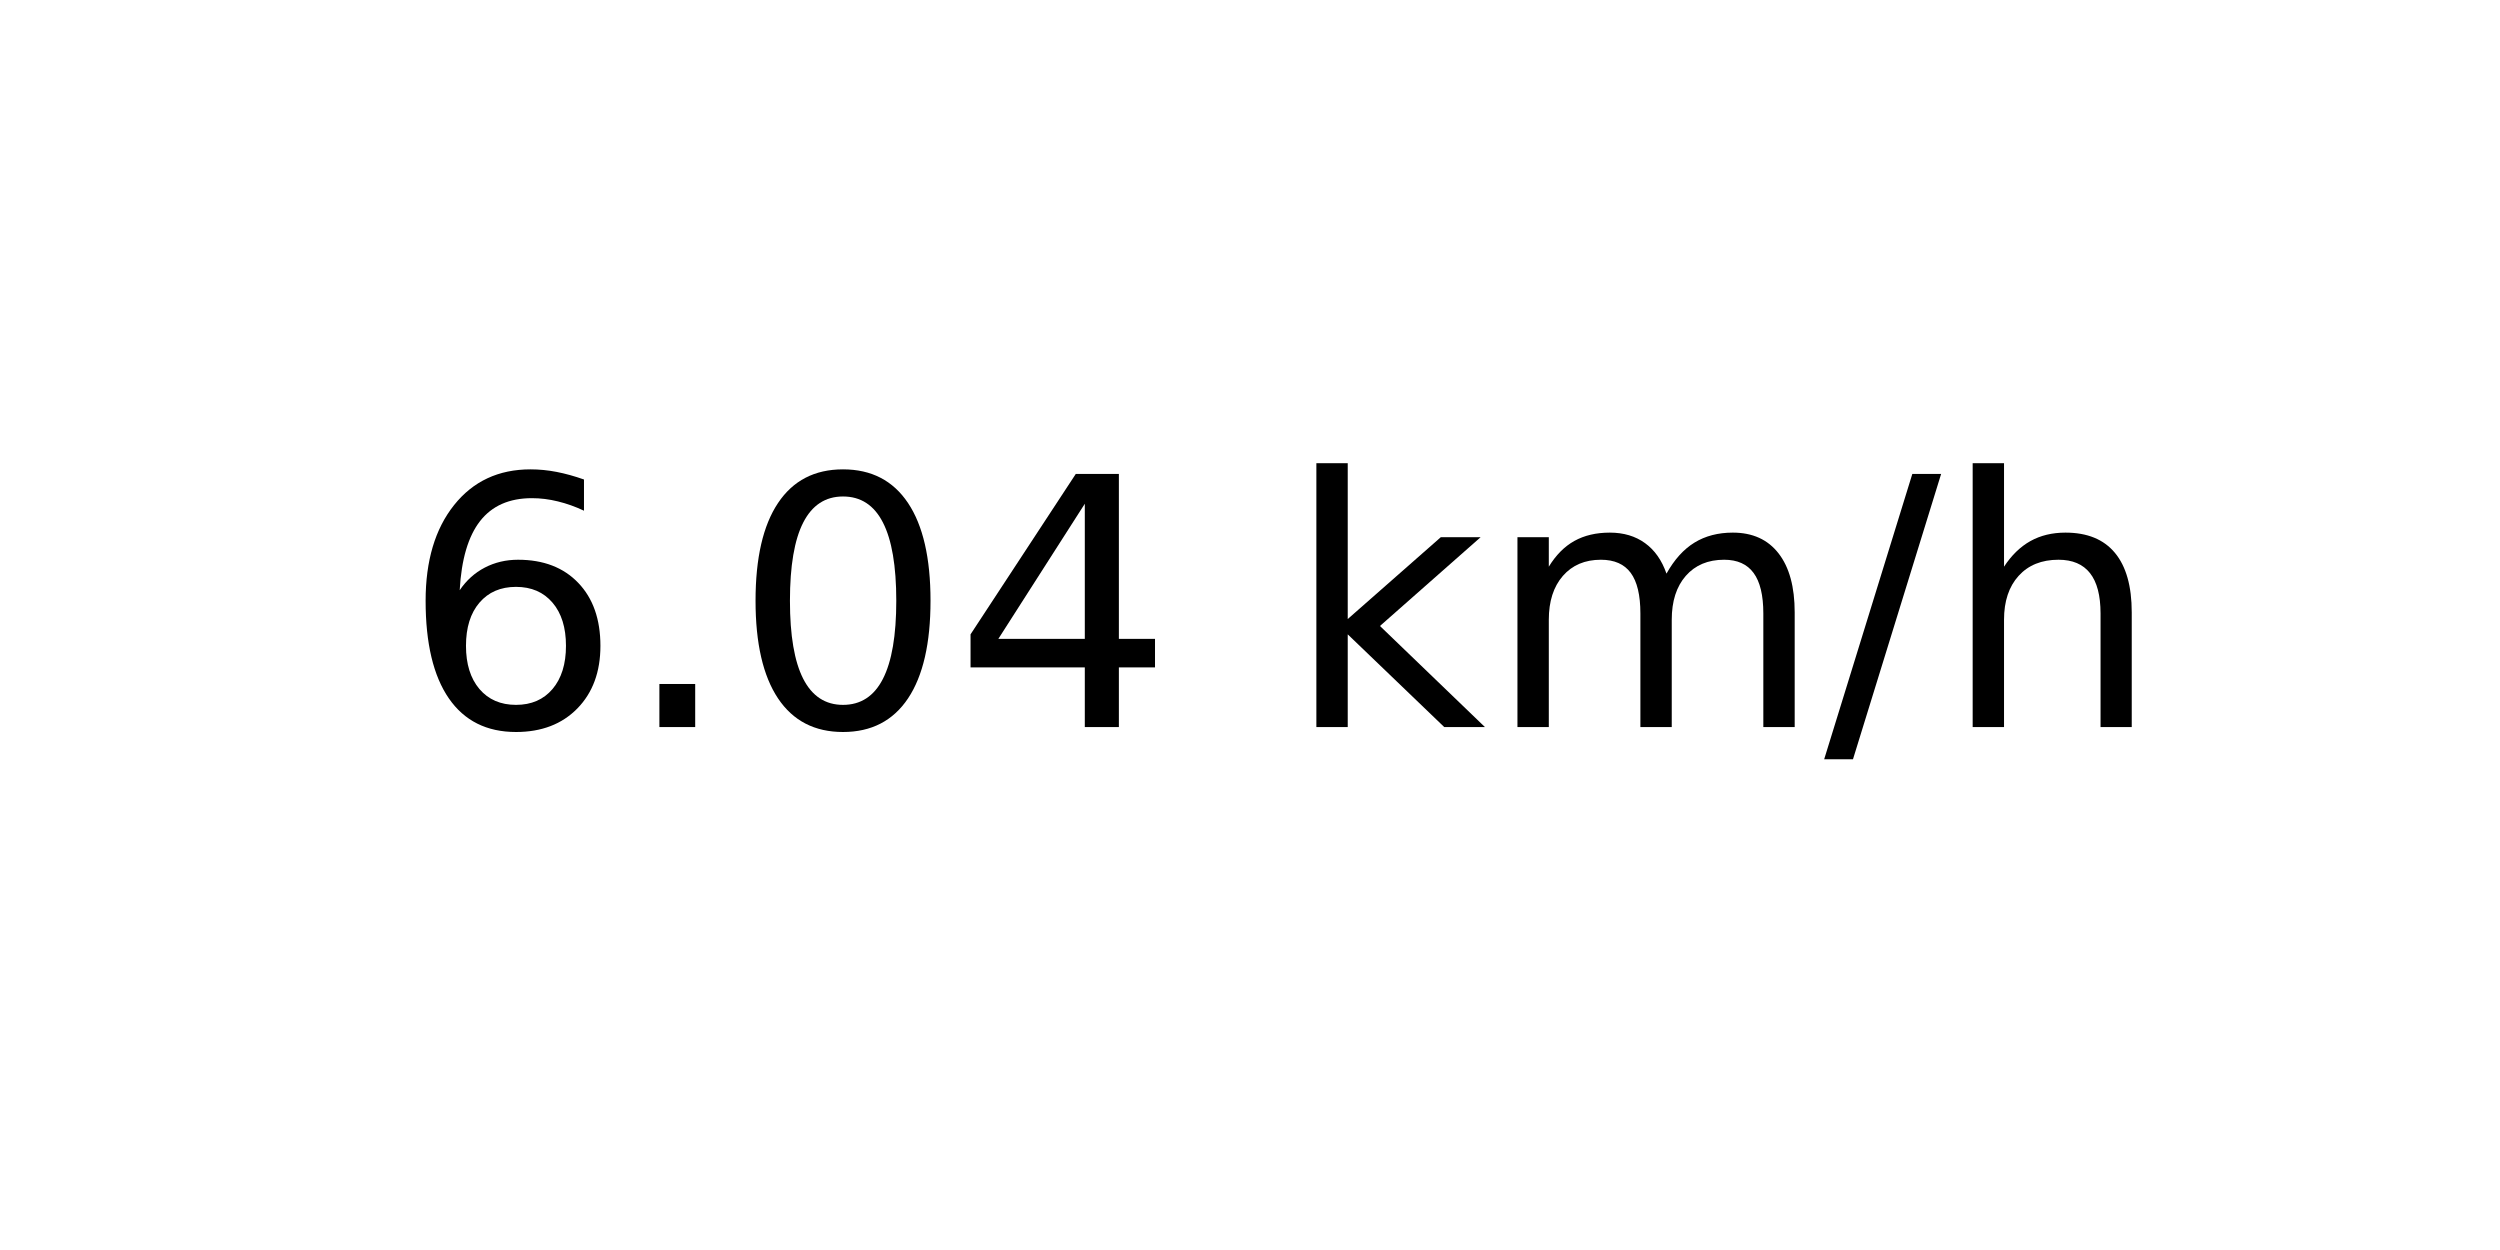
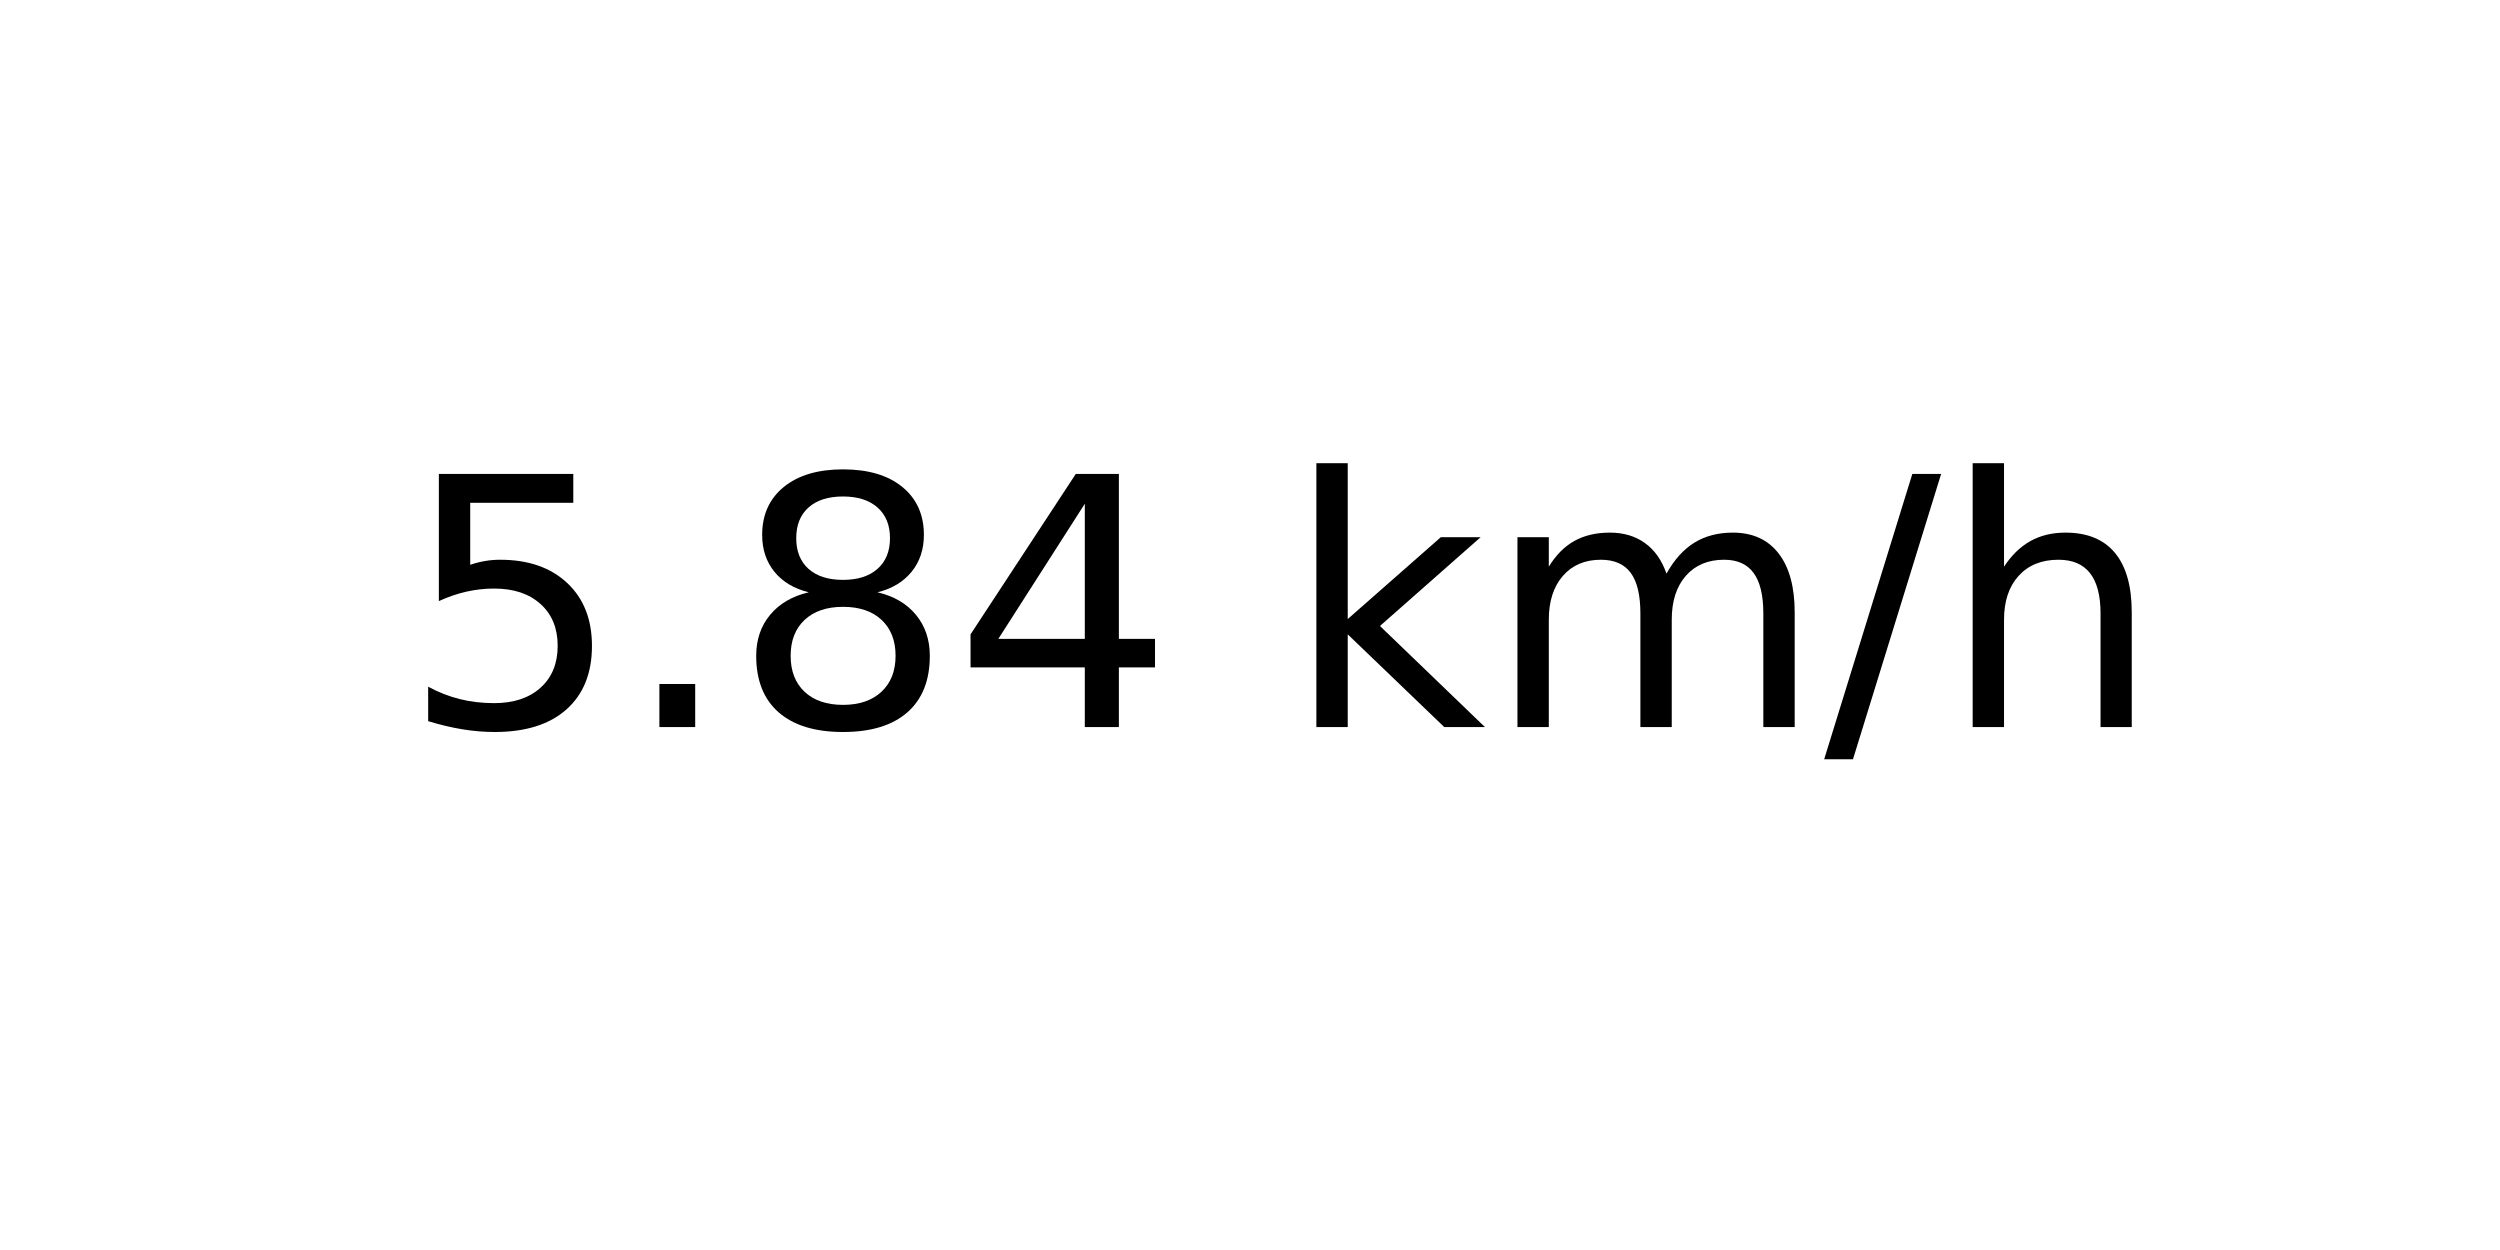
<svg xmlns="http://www.w3.org/2000/svg" xmlns:xlink="http://www.w3.org/1999/xlink" width="72pt" height="36pt" viewBox="0 0 72 36" version="1.1">
  <defs>
    <style type="text/css">*{stroke-linejoin: round; stroke-linecap: butt}</style>
  </defs>
  <g id="figure_1">
    <g id="axes_1">
      <g id="text_1">
        <g transform="translate(11.55937 20.93937) scale(0.1 -0.1)">
          <defs>
-             <path id="DejaVuSans-36" d="M 2113 2584  Q 1688 2584 1439 2293  Q 1191 2003 1191 1497  Q 1191 994 1439 701  Q 1688 409 2113 409  Q 2538 409 2786 701  Q 3034 994 3034 1497  Q 3034 2003 2786 2293  Q 2538 2584 2113 2584  z M 3366 4563  L 3366 3988  Q 3128 4100 2886 4159  Q 2644 4219 2406 4219  Q 1781 4219 1451 3797  Q 1122 3375 1075 2522  Q 1259 2794 1537 2939  Q 1816 3084 2150 3084  Q 2853 3084 3261 2657  Q 3669 2231 3669 1497  Q 3669 778 3244 343  Q 2819 -91 2113 -91  Q 1303 -91 875 529  Q 447 1150 447 2328  Q 447 3434 972 4092  Q 1497 4750 2381 4750  Q 2619 4750 2861 4703  Q 3103 4656 3366 4563  z " transform="scale(0.015625)" />
+             <path id="DejaVuSans-35" d="M 691 4666  L 3169 4666  L 3169 4134  L 1269 4134  L 1269 2991  Q 1406 3038 1543 3061  Q 1681 3084 1819 3084  Q 2600 3084 3056 2656  Q 3513 2228 3513 1497  Q 3513 744 3044 326  Q 2575 -91 1722 -91  Q 1428 -91 1123 -41  Q 819 9 494 109  L 494 744  Q 775 591 1075 516  Q 1375 441 1709 441  Q 2250 441 2565 725  Q 2881 1009 2881 1497  Q 2881 1984 2565 2268  Q 2250 2553 1709 2553  Q 1456 2553 1204 2497  Q 953 2441 691 2322  L 691 4666  z " transform="scale(0.015625)" />
            <path id="DejaVuSans-2e" d="M 684 794  L 1344 794  L 1344 0  L 684 0  L 684 794  z " transform="scale(0.015625)" />
-             <path id="DejaVuSans-30" d="M 2034 4250  Q 1547 4250 1301 3770  Q 1056 3291 1056 2328  Q 1056 1369 1301 889  Q 1547 409 2034 409  Q 2525 409 2770 889  Q 3016 1369 3016 2328  Q 3016 3291 2770 3770  Q 2525 4250 2034 4250  z M 2034 4750  Q 2819 4750 3233 4129  Q 3647 3509 3647 2328  Q 3647 1150 3233 529  Q 2819 -91 2034 -91  Q 1250 -91 836 529  Q 422 1150 422 2328  Q 422 3509 836 4129  Q 1250 4750 2034 4750  z " transform="scale(0.015625)" />
+             <path id="DejaVuSans-38" d="M 2034 2216  Q 1584 2216 1326 1975  Q 1069 1734 1069 1313  Q 1069 891 1326 650  Q 1584 409 2034 409  Q 2484 409 2743 651  Q 3003 894 3003 1313  Q 3003 1734 2745 1975  Q 2488 2216 2034 2216  z M 1403 2484  Q 997 2584 770 2862  Q 544 3141 544 3541  Q 544 4100 942 4425  Q 1341 4750 2034 4750  Q 2731 4750 3128 4425  Q 3525 4100 3525 3541  Q 3525 3141 3298 2862  Q 3072 2584 2669 2484  Q 3125 2378 3379 2068  Q 3634 1759 3634 1313  Q 3634 634 3220 271  Q 2806 -91 2034 -91  Q 1263 -91 848 271  Q 434 634 434 1313  Q 434 1759 690 2068  Q 947 2378 1403 2484  z M 1172 3481  Q 1172 3119 1398 2916  Q 1625 2713 2034 2713  Q 2441 2713 2670 2916  Q 2900 3119 2900 3481  Q 2900 3844 2670 4047  Q 2441 4250 2034 4250  Q 1625 4250 1398 4047  Q 1172 3844 1172 3481  z " transform="scale(0.015625)" />
            <path id="DejaVuSans-34" d="M 2419 4116  L 825 1625  L 2419 1625  L 2419 4116  z M 2253 4666  L 3047 4666  L 3047 1625  L 3713 1625  L 3713 1100  L 3047 1100  L 3047 0  L 2419 0  L 2419 1100  L 313 1100  L 313 1709  L 2253 4666  z " transform="scale(0.015625)" />
            <path id="DejaVuSans-20" transform="scale(0.015625)" />
            <path id="DejaVuSans-6b" d="M 581 4863  L 1159 4863  L 1159 1991  L 2875 3500  L 3609 3500  L 1753 1863  L 3688 0  L 2938 0  L 1159 1709  L 1159 0  L 581 0  L 581 4863  z " transform="scale(0.015625)" />
            <path id="DejaVuSans-6d" d="M 3328 2828  Q 3544 3216 3844 3400  Q 4144 3584 4550 3584  Q 5097 3584 5394 3201  Q 5691 2819 5691 2113  L 5691 0  L 5113 0  L 5113 2094  Q 5113 2597 4934 2840  Q 4756 3084 4391 3084  Q 3944 3084 3684 2787  Q 3425 2491 3425 1978  L 3425 0  L 2847 0  L 2847 2094  Q 2847 2600 2669 2842  Q 2491 3084 2119 3084  Q 1678 3084 1418 2786  Q 1159 2488 1159 1978  L 1159 0  L 581 0  L 581 3500  L 1159 3500  L 1159 2956  Q 1356 3278 1631 3431  Q 1906 3584 2284 3584  Q 2666 3584 2933 3390  Q 3200 3197 3328 2828  z " transform="scale(0.015625)" />
            <path id="DejaVuSans-2f" d="M 1625 4666  L 2156 4666  L 531 -594  L 0 -594  L 1625 4666  z " transform="scale(0.015625)" />
            <path id="DejaVuSans-68" d="M 3513 2113  L 3513 0  L 2938 0  L 2938 2094  Q 2938 2591 2744 2837  Q 2550 3084 2163 3084  Q 1697 3084 1428 2787  Q 1159 2491 1159 1978  L 1159 0  L 581 0  L 581 4863  L 1159 4863  L 1159 2956  Q 1366 3272 1645 3428  Q 1925 3584 2291 3584  Q 2894 3584 3203 3211  Q 3513 2838 3513 2113  z " transform="scale(0.015625)" />
          </defs>
-           <use xlink:href="#DejaVuSans-36" />
+           <use xlink:href="#DejaVuSans-35" />
          <use xlink:href="#DejaVuSans-2e" x="63.623" />
-           <use xlink:href="#DejaVuSans-30" x="95.41" />
+           <use xlink:href="#DejaVuSans-38" x="95.41" />
          <use xlink:href="#DejaVuSans-34" x="159.033" />
          <use xlink:href="#DejaVuSans-20" x="222.656" />
          <use xlink:href="#DejaVuSans-6b" x="254.443" />
          <use xlink:href="#DejaVuSans-6d" x="312.354" />
          <use xlink:href="#DejaVuSans-2f" x="409.766" />
          <use xlink:href="#DejaVuSans-68" x="443.457" />
        </g>
      </g>
    </g>
  </g>
</svg>
